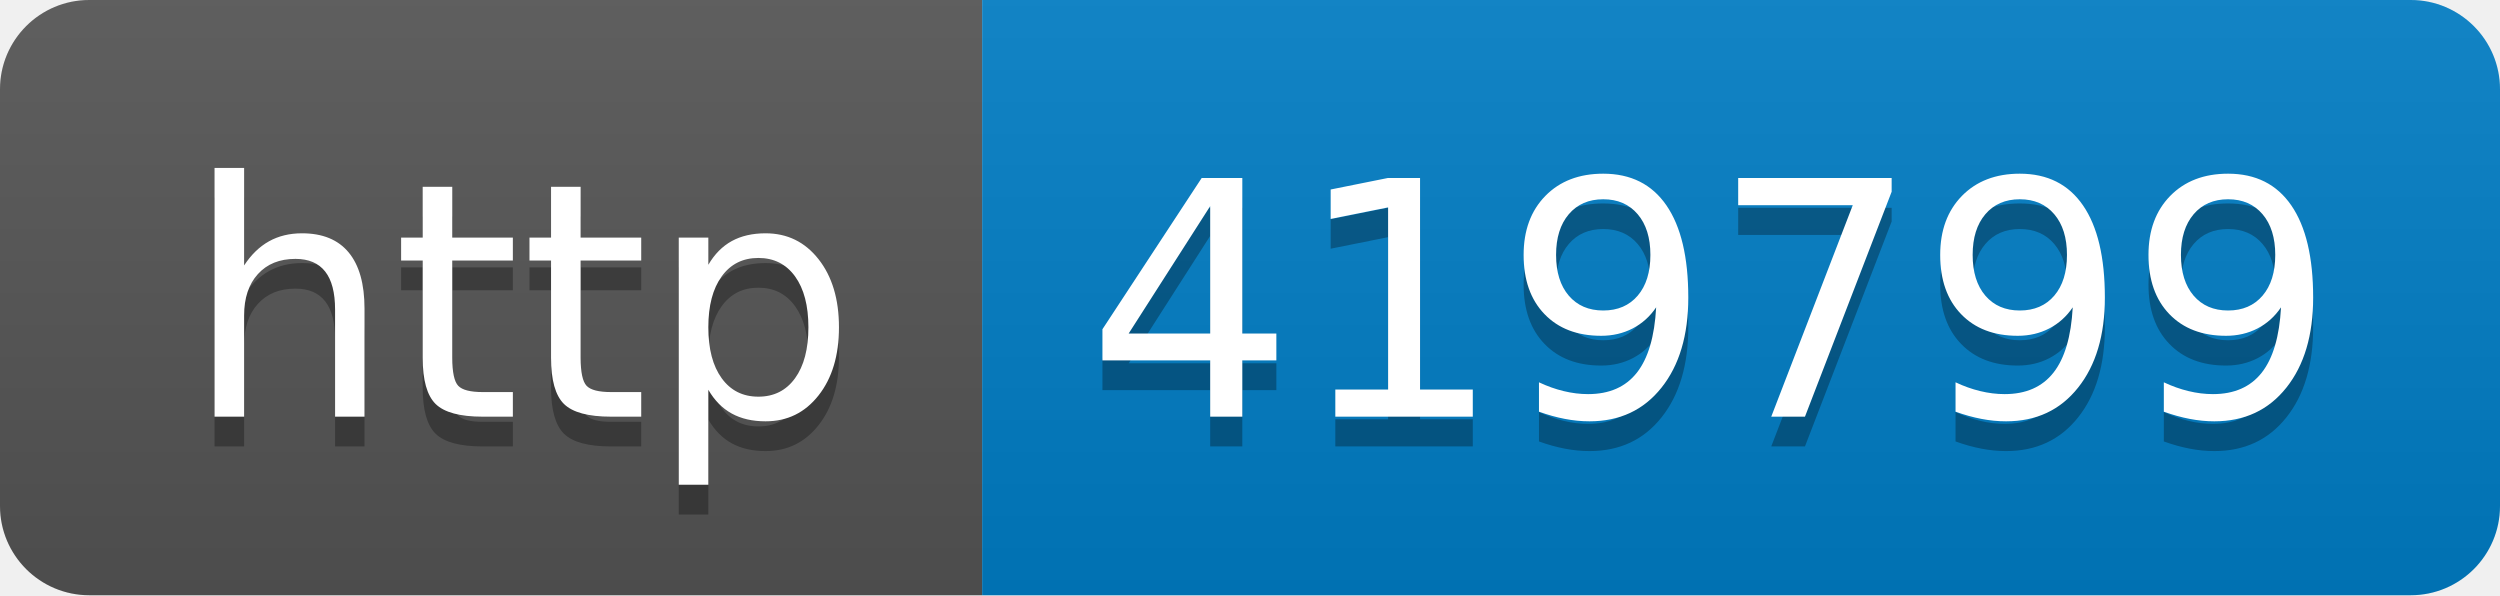
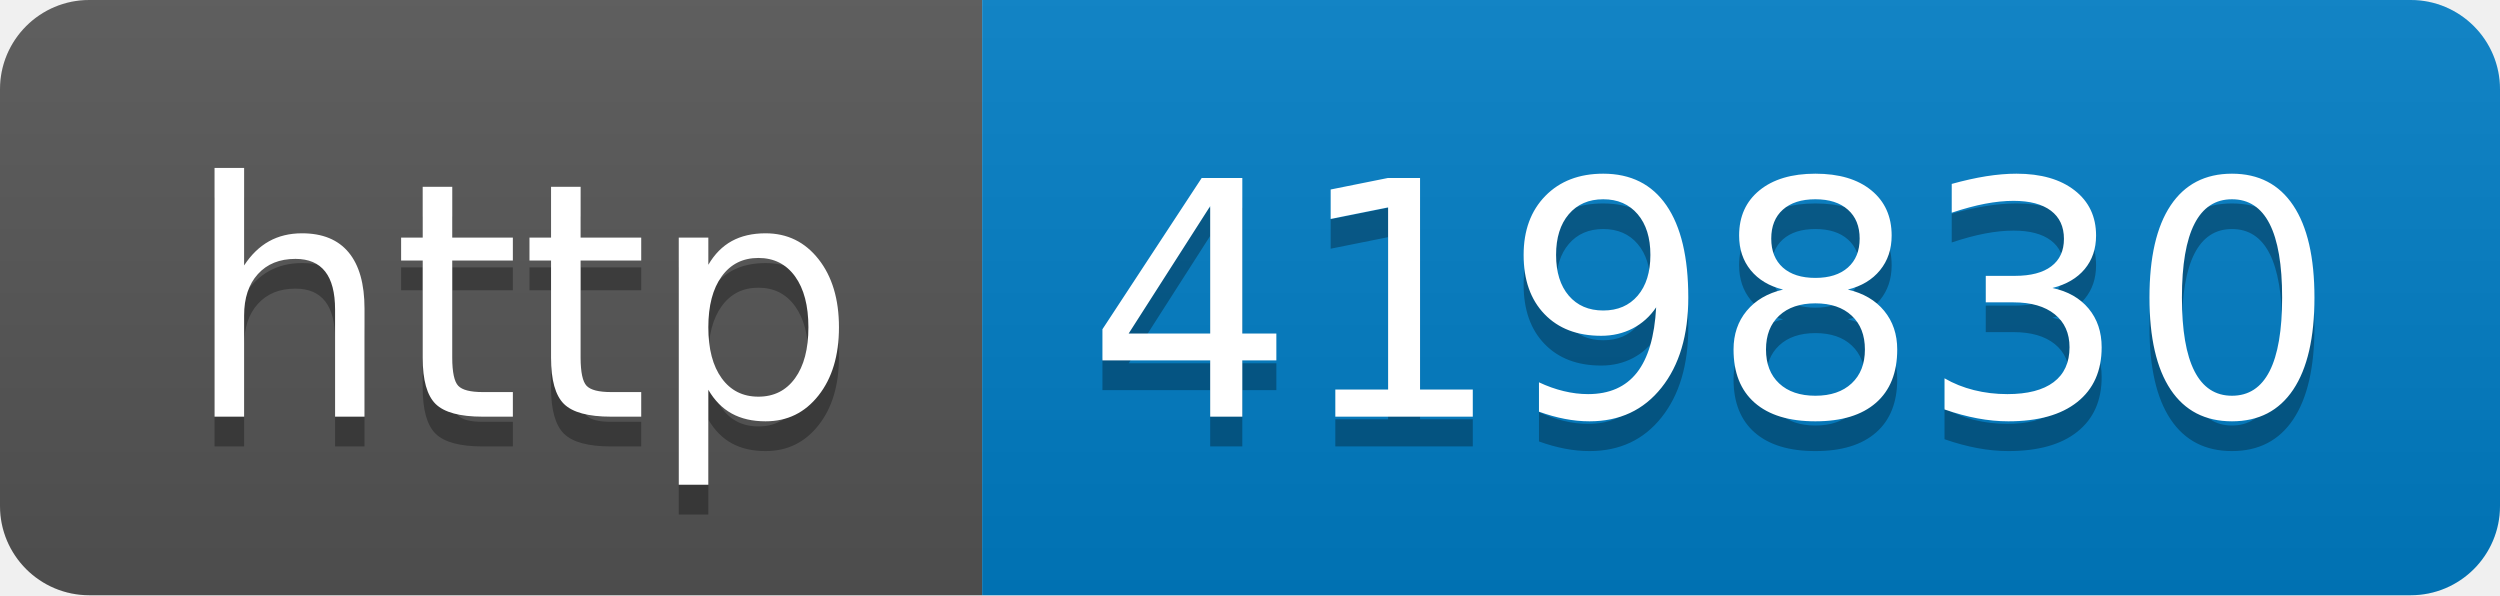
- <svg xmlns="http://www.w3.org/2000/svg" width="84" height="20" role="img" aria-label="http: 419799">
+ <svg xmlns="http://www.w3.org/2000/svg" width="84" height="20" role="img" aria-label="http: 419830">
  <linearGradient id="s" x2="0" y2="100%">
    <stop offset="0" stop-color="#bbb" stop-opacity=".1" />
    <stop offset="1" stop-opacity=".1" />
  </linearGradient>
  <clipPath id="r">
    <rect width="84" height="20" rx="3" fill="#fff" />
  </clipPath>
  <g clip-path="url(#r)">
    <rect width="33" height="20" fill="#555" />
    <rect x="33" width="51" height="20" fill="#007ec6" />
    <rect width="84" height="20" fill="url(#s)" />
  </g>
  <g fill="#fff" text-anchor="middle" font-family="Verdana,Geneva,DejaVu Sans,sans-serif" text-rendering="geometricPrecision" font-size="110">
    <text aria-hidden="true" x="175" y="150" fill="#010101" fill-opacity=".3" transform="scale(.1)" textLength="230">http</text>
    <text x="175" y="140" transform="scale(.1)" fill="#fff" textLength="230">http</text>
-     <text aria-hidden="true" x="575" y="150" fill="#010101" fill-opacity=".3" transform="scale(.1)" textLength="410">419799</text>
-     <text x="575" y="140" transform="scale(.1)" fill="#fff" textLength="410">419799</text>
+     <text aria-hidden="true" x="575" y="150" fill="#010101" fill-opacity=".3" transform="scale(.1)" textLength="410">419830</text>
+     <text x="575" y="140" transform="scale(.1)" fill="#fff" textLength="410">419830</text>
  </g>
</svg>
